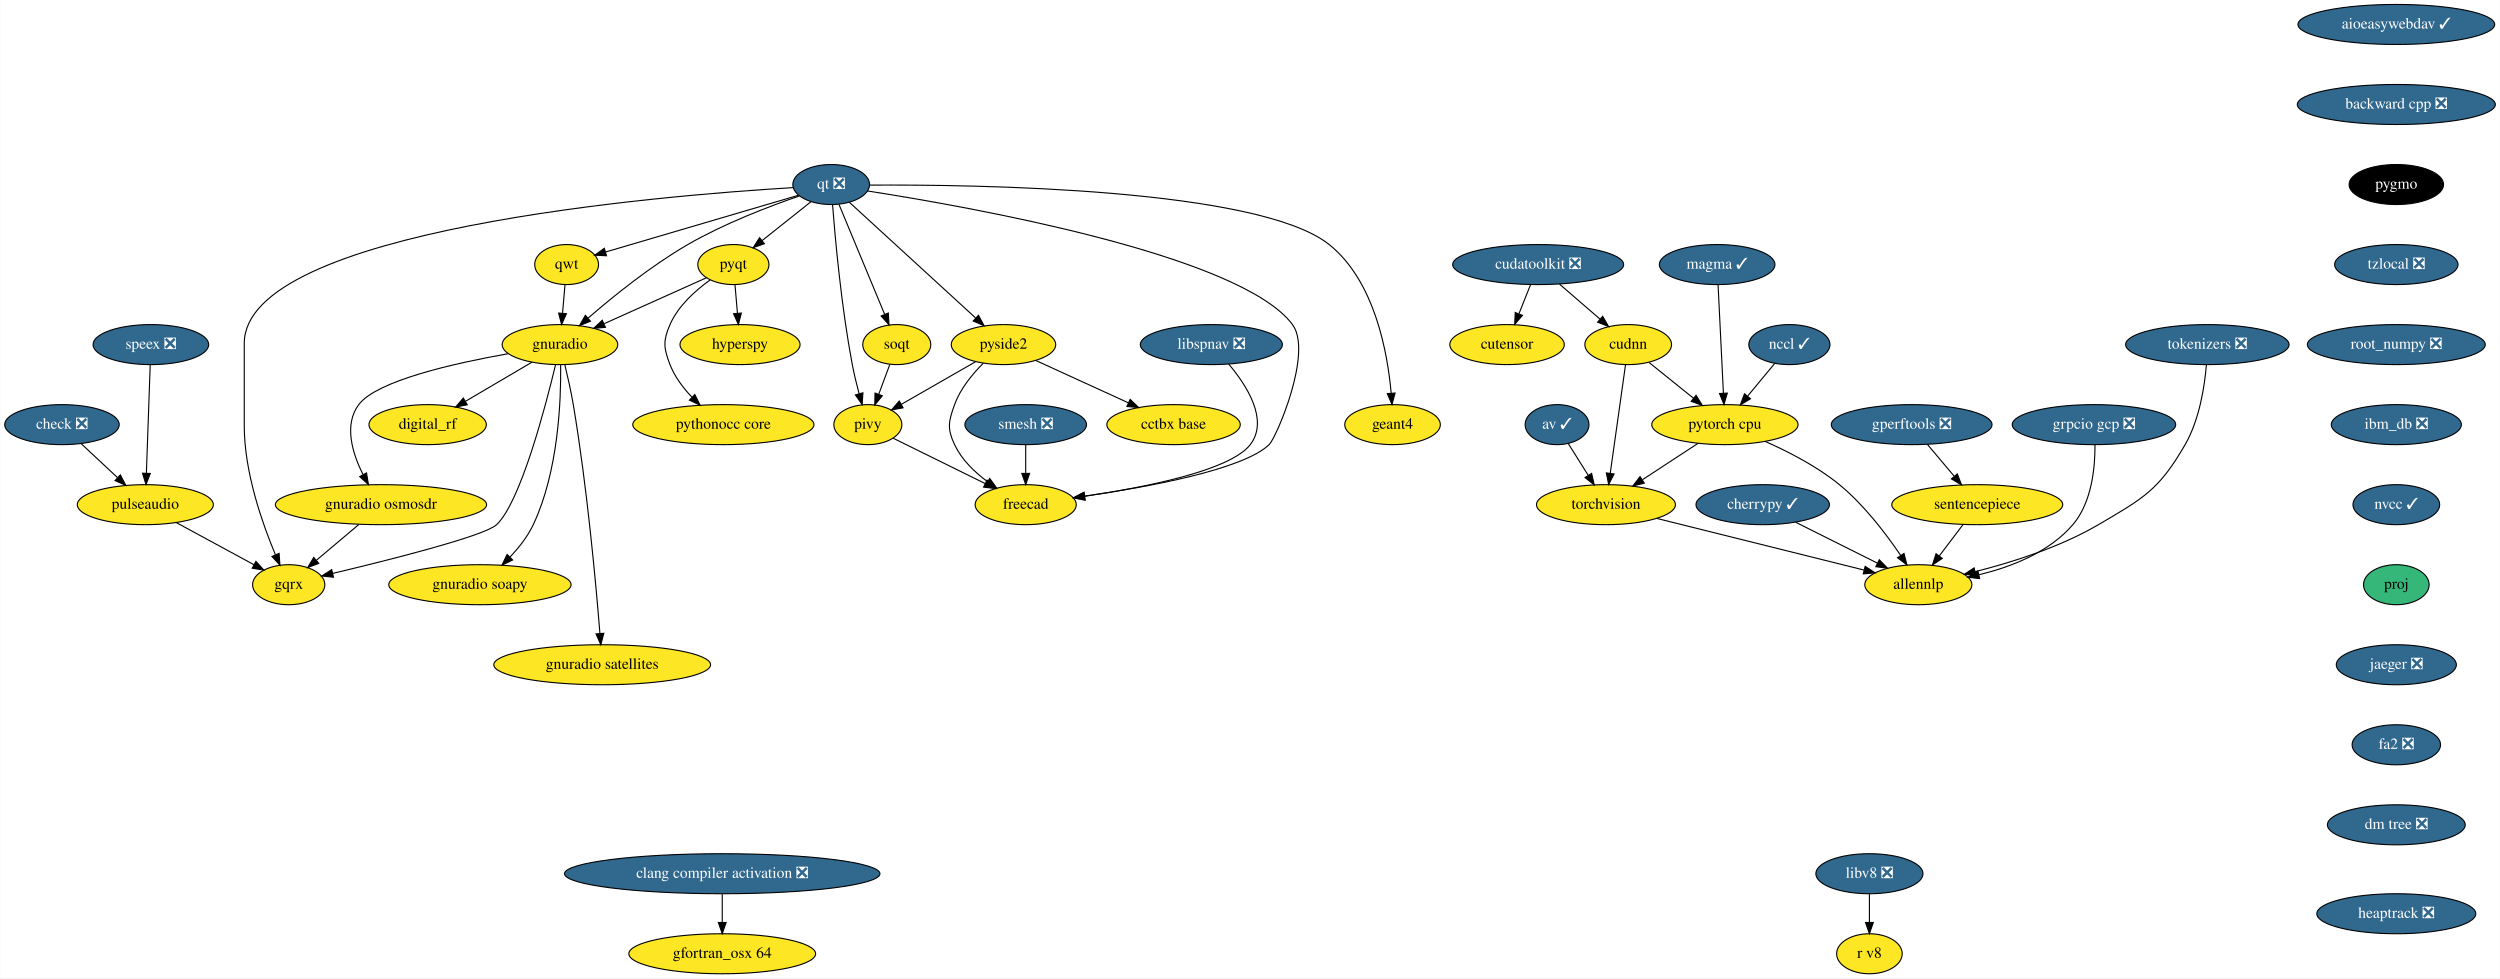
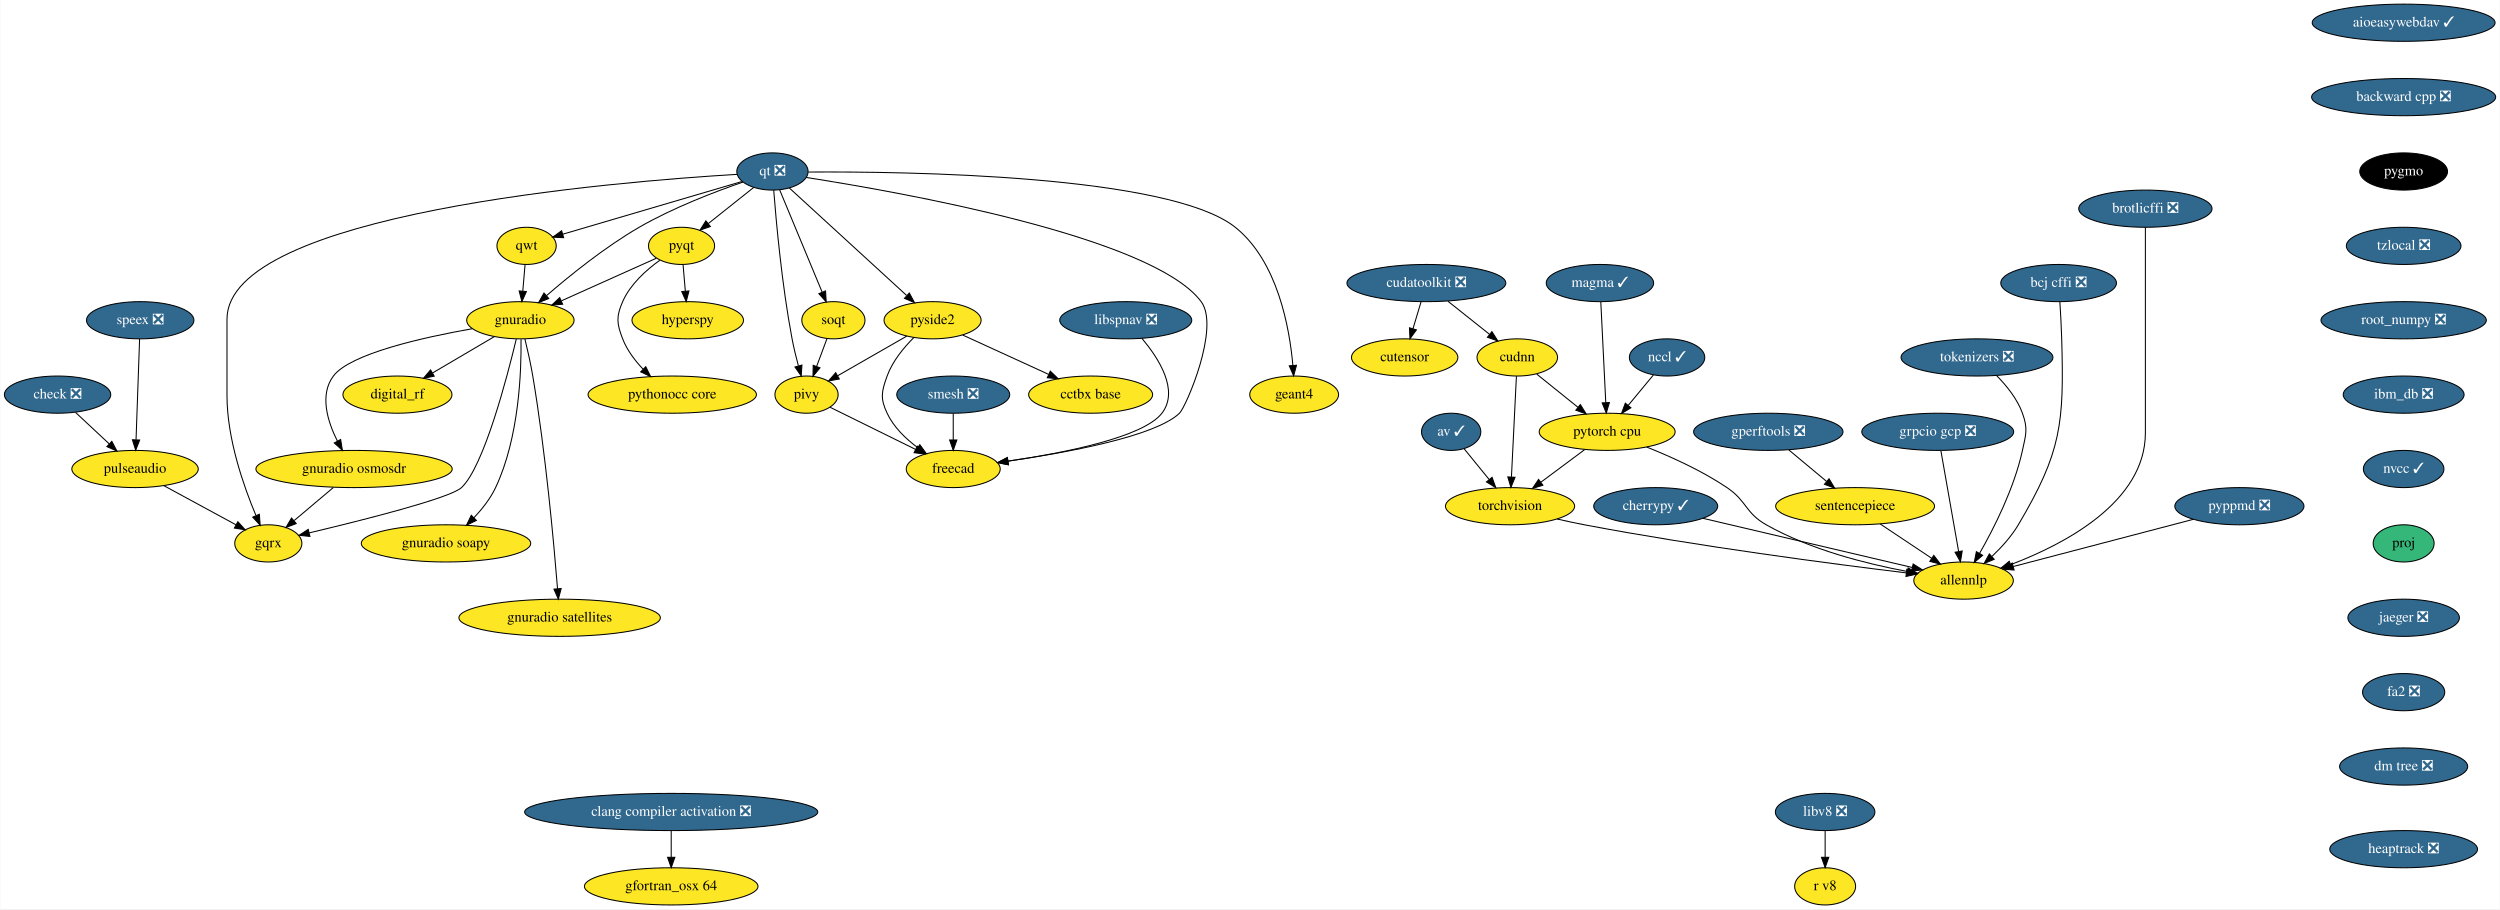
- <svg xmlns="http://www.w3.org/2000/svg" xmlns:xlink="http://www.w3.org/1999/xlink" width="2249pt" height="880pt" viewBox="0.00 0.00 2248.54 880.00">
+ <svg xmlns="http://www.w3.org/2000/svg" xmlns:xlink="http://www.w3.org/1999/xlink" width="2420pt" height="880pt" viewBox="0.00 0.00 2419.54 880.00">
  <g id="graph0" class="graph" transform="scale(1 1) rotate(0) translate(4 876)">
-     <polygon fill="white" stroke="transparent" points="-4,4 -4,-876 2244.54,-876 2244.54,4 -4,4" />
+     <polygon fill="white" stroke="transparent" points="-4,4 -4,-876 2415.54,-876 2415.54,4 -4,4" />
    <g id="node1" class="node">
      <g id="a_node1">
        <a xlink:href="https://github.com/conda-forge/aioeasywebdav-feedstock/pull/10" xlink:title="aioeasywebdav ✓">
-           <ellipse fill="#31688e" stroke="black" cx="2151.5" cy="-854" rx="88.5" ry="18" />
-           <text text-anchor="middle" x="2151.5" y="-850.3" font-family="Times,serif" font-size="14.00" fill="white">aioeasywebdav ✓</text>
+           <ellipse fill="#31688e" stroke="black" cx="2322.5" cy="-854" rx="88.5" ry="18" />
+           <text text-anchor="middle" x="2322.5" y="-850.3" font-family="Times,serif" font-size="14.00" fill="white">aioeasywebdav ✓</text>
        </a>
      </g>
    </g>
    <g id="node2" class="node">
      <g id="a_node2">
        <a xlink:href="https://github.com/conda-forge/backward-cpp-feedstock/pull/17" xlink:title="backward cpp ❎">
-           <ellipse fill="#31688e" stroke="black" cx="2151.5" cy="-782" rx="89.08" ry="18" />
-           <text text-anchor="middle" x="2151.5" y="-778.3" font-family="Times,serif" font-size="14.00" fill="white">backward cpp ❎</text>
+           <ellipse fill="#31688e" stroke="black" cx="2322.5" cy="-782" rx="89.08" ry="18" />
+           <text text-anchor="middle" x="2322.5" y="-778.3" font-family="Times,serif" font-size="14.00" fill="white">backward cpp ❎</text>
        </a>
      </g>
    </g>
    <g id="node6" class="node">
      <g id="a_node6">
        <a xlink:href="https://github.com/conda-forge/pygmo-feedstock" xlink:title="pygmo">
-           <ellipse fill="#000000" stroke="black" cx="2151.5" cy="-710" rx="42.49" ry="18" />
-           <text text-anchor="middle" x="2151.5" y="-706.3" font-family="Times,serif" font-size="14.00" fill="white">pygmo</text>
+           <ellipse fill="#000000" stroke="black" cx="2322.5" cy="-710" rx="42.49" ry="18" />
+           <text text-anchor="middle" x="2322.5" y="-706.3" font-family="Times,serif" font-size="14.00" fill="white">pygmo</text>
        </a>
      </g>
    </g>
    <g id="node3" class="node">
      <g id="a_node3">
        <a xlink:href="https://github.com/conda-forge/av-feedstock/pull/41" xlink:title="av ✓">
-           <ellipse fill="#31688e" stroke="black" cx="1396.5" cy="-494" rx="28.7" ry="18" />
-           <text text-anchor="middle" x="1396.5" y="-490.3" font-family="Times,serif" font-size="14.00" fill="white">av ✓</text>
+           <ellipse fill="#31688e" stroke="black" cx="1400.5" cy="-458" rx="28.7" ry="18" />
+           <text text-anchor="middle" x="1400.5" y="-454.3" font-family="Times,serif" font-size="14.00" fill="white">av ✓</text>
        </a>
      </g>
    </g>
    <g id="node4" class="node">
      <g id="a_node4">
        <a xlink:href="https://github.com/conda-forge/torchvision-feedstock" xlink:title="torchvision">
-           <ellipse fill="#fde725" stroke="black" cx="1440.5" cy="-422" rx="62.5" ry="18" />
-           <text text-anchor="middle" x="1440.5" y="-418.3" font-family="Times,serif" font-size="14.00">torchvision</text>
+           <ellipse fill="#fde725" stroke="black" cx="1457.5" cy="-386" rx="62.5" ry="18" />
+           <text text-anchor="middle" x="1457.5" y="-382.3" font-family="Times,serif" font-size="14.00">torchvision</text>
        </a>
      </g>
    </g>
    <g id="edge2" class="edge">
-       <path fill="none" stroke="black" d="M1406.48,-477.12C1411.79,-468.68 1418.43,-458.1 1424.44,-448.55" />
-       <polygon fill="black" stroke="black" points="1427.58,-450.13 1429.94,-439.8 1421.66,-446.4 1427.58,-450.13" />
+       <path fill="none" stroke="black" d="M1413.15,-441.46C1420.22,-432.78 1429.2,-421.75 1437.23,-411.89" />
+       <polygon fill="black" stroke="black" points="1440.09,-413.93 1443.69,-403.96 1434.66,-409.51 1440.09,-413.93" />
    </g>
    <g id="node5" class="node">
      <g id="a_node5">
        <a xlink:href="https://github.com/conda-forge/allennlp-feedstock" xlink:title="allennlp">
-           <ellipse fill="#fde725" stroke="black" cx="1721.5" cy="-350" rx="48.19" ry="18" />
-           <text text-anchor="middle" x="1721.5" y="-346.3" font-family="Times,serif" font-size="14.00">allennlp</text>
+           <ellipse fill="#fde725" stroke="black" cx="1896.5" cy="-314" rx="48.19" ry="18" />
+           <text text-anchor="middle" x="1896.5" y="-310.3" font-family="Times,serif" font-size="14.00">allennlp</text>
        </a>
      </g>
    </g>
    <g id="edge3" class="edge">
-       <path fill="none" stroke="black" d="M1486.27,-409.6C1537.55,-396.82 1620.35,-376.2 1672.8,-363.13" />
-       <polygon fill="black" stroke="black" points="1673.68,-366.52 1682.54,-360.7 1671.99,-359.73 1673.68,-366.52" />
+       <path fill="none" stroke="black" d="M1503.08,-373.6C1511.82,-371.59 1520.92,-369.63 1529.5,-368 1639.21,-347.17 1768.75,-330.23 1840.87,-321.48" />
+       <polygon fill="black" stroke="black" points="1841.58,-324.92 1851.09,-320.25 1840.74,-317.97 1841.58,-324.92" />
    </g>
    <g id="node12" class="node">
      <g id="a_node12">
        <a xlink:href="https://github.com/conda-forge/tzlocal-feedstock/pull/16" xlink:title="tzlocal ❎">
-           <ellipse fill="#31688e" stroke="black" cx="2151.5" cy="-638" rx="55.49" ry="18" />
-           <text text-anchor="middle" x="2151.5" y="-634.3" font-family="Times,serif" font-size="14.00" fill="white">tzlocal ❎</text>
+           <ellipse fill="#31688e" stroke="black" cx="2322.5" cy="-638" rx="55.49" ry="18" />
+           <text text-anchor="middle" x="2322.5" y="-634.3" font-family="Times,serif" font-size="14.00" fill="white">tzlocal ❎</text>
        </a>
      </g>
    </g>
    <g id="node7" class="node">
      <g id="a_node7">
        <a xlink:href="https://github.com/conda-forge/check-feedstock/pull/19" xlink:title="check ❎">
          <ellipse fill="#31688e" stroke="black" cx="51.5" cy="-494" rx="51.5" ry="18" />
          <text text-anchor="middle" x="51.5" y="-490.3" font-family="Times,serif" font-size="14.00" fill="white">check ❎</text>
        </a>
      </g>
    </g>
    <g id="node8" class="node">
      <g id="a_node8">
        <a xlink:href="https://github.com/conda-forge/pulseaudio-feedstock" xlink:title="pulseaudio">
          <ellipse fill="#fde725" stroke="black" cx="126.5" cy="-422" rx="61.19" ry="18" />
          <text text-anchor="middle" x="126.5" y="-418.3" font-family="Times,serif" font-size="14.00">pulseaudio</text>
        </a>
      </g>
    </g>
    <g id="edge5" class="edge">
      <path fill="none" stroke="black" d="M68.9,-476.76C78.58,-467.73 90.79,-456.33 101.48,-446.35" />
      <polygon fill="black" stroke="black" points="104.02,-448.77 108.94,-439.39 99.24,-443.65 104.02,-448.77" />
    </g>
    <g id="node9" class="node">
      <g id="a_node9">
        <a xlink:href="https://github.com/conda-forge/gqrx-feedstock" xlink:title="gqrx">
          <ellipse fill="#fde725" stroke="black" cx="255.5" cy="-350" rx="32.5" ry="18" />
          <text text-anchor="middle" x="255.5" y="-346.3" font-family="Times,serif" font-size="14.00">gqrx</text>
        </a>
      </g>
    </g>
    <g id="edge6" class="edge">
      <path fill="none" stroke="black" d="M154.49,-405.81C175.02,-394.67 202.9,-379.54 224.17,-368" />
      <polygon fill="black" stroke="black" points="226.01,-370.98 233.13,-363.14 222.67,-364.83 226.01,-370.98" />
    </g>
    <g id="node10" class="node">
      <g id="a_node10">
        <a xlink:href="https://github.com/conda-forge/cherrypy-feedstock/pull/64" xlink:title="cherrypy ✓">
-           <ellipse fill="#31688e" stroke="black" cx="1581.5" cy="-422" rx="60" ry="18" />
-           <text text-anchor="middle" x="1581.5" y="-418.3" font-family="Times,serif" font-size="14.00" fill="white">cherrypy ✓</text>
+           <ellipse fill="#31688e" stroke="black" cx="1598.5" cy="-386" rx="60" ry="18" />
+           <text text-anchor="middle" x="1598.5" y="-382.3" font-family="Times,serif" font-size="14.00" fill="white">cherrypy ✓</text>
        </a>
      </g>
    </g>
    <g id="edge7" class="edge">
-       <path fill="none" stroke="black" d="M1611.19,-406.15C1632.64,-395.43 1661.74,-380.88 1684.67,-369.42" />
-       <polygon fill="black" stroke="black" points="1686.38,-372.47 1693.76,-364.87 1683.25,-366.21 1686.38,-372.47" />
+       <path fill="none" stroke="black" d="M1644.08,-374.29C1698.84,-361.43 1790.36,-339.93 1846.86,-326.66" />
+       <polygon fill="black" stroke="black" points="1847.71,-330.06 1856.65,-324.36 1846.11,-323.24 1847.71,-330.06" />
    </g>
    <g id="node11" class="node">
      <g id="a_node11">
        <a xlink:href="https://github.com/conda-forge/hyperspy-feedstock" xlink:title="hyperspy">
          <ellipse fill="#fde725" stroke="black" cx="661.5" cy="-566" rx="54" ry="18" />
          <text text-anchor="middle" x="661.5" y="-562.3" font-family="Times,serif" font-size="14.00">hyperspy</text>
        </a>
      </g>
    </g>
    <g id="node29" class="node">
      <g id="a_node29">
        <a xlink:href="https://github.com/conda-forge/root_numpy-feedstock/pull/27" xlink:title="root_numpy ❎">
-           <ellipse fill="#31688e" stroke="black" cx="2151.5" cy="-566" rx="80" ry="18" />
-           <text text-anchor="middle" x="2151.5" y="-562.3" font-family="Times,serif" font-size="14.00" fill="white">root_numpy ❎</text>
+           <ellipse fill="#31688e" stroke="black" cx="2322.5" cy="-566" rx="80" ry="18" />
+           <text text-anchor="middle" x="2322.5" y="-562.3" font-family="Times,serif" font-size="14.00" fill="white">root_numpy ❎</text>
        </a>
      </g>
    </g>
    <g id="node13" class="node">
      <g id="a_node13">
        <a xlink:href="https://github.com/conda-forge/pyqt-feedstock" xlink:title="pyqt">
          <ellipse fill="#fde725" stroke="black" cx="655.5" cy="-638" rx="32" ry="18" />
          <text text-anchor="middle" x="655.5" y="-634.3" font-family="Times,serif" font-size="14.00">pyqt</text>
        </a>
      </g>
    </g>
    <g id="edge9" class="edge">
      <path fill="none" stroke="black" d="M656.98,-619.7C657.64,-611.98 658.44,-602.71 659.18,-594.11" />
      <polygon fill="black" stroke="black" points="662.67,-594.37 660.03,-584.1 655.69,-593.77 662.67,-594.37" />
    </g>
    <g id="node14" class="node">
      <g id="a_node14">
        <a xlink:href="https://github.com/conda-forge/gnuradio-feedstock" xlink:title="gnuradio">
          <ellipse fill="#fde725" stroke="black" cx="499.5" cy="-566" rx="52" ry="18" />
          <text text-anchor="middle" x="499.5" y="-562.3" font-family="Times,serif" font-size="14.00">gnuradio</text>
        </a>
      </g>
    </g>
    <g id="edge10" class="edge">
      <path fill="none" stroke="black" d="M631.12,-626.06C606.57,-615.04 568.26,-597.85 539.29,-584.85" />
      <polygon fill="black" stroke="black" points="540.41,-581.52 529.86,-580.62 537.55,-587.91 540.41,-581.52" />
    </g>
    <g id="node15" class="node">
      <g id="a_node15">
        <a xlink:href="https://github.com/conda-forge/pythonocc-core-feedstock" xlink:title="pythonocc core">
          <ellipse fill="#fde725" stroke="black" cx="646.5" cy="-494" rx="81.49" ry="18" />
          <text text-anchor="middle" x="646.5" y="-490.3" font-family="Times,serif" font-size="14.00">pythonocc core</text>
        </a>
      </g>
    </g>
    <g id="edge11" class="edge">
      <path fill="none" stroke="black" d="M634.51,-624.09C621.47,-614.75 605.84,-600.85 598.5,-584 592.11,-569.33 592.74,-562.93 598.5,-548 602.71,-537.09 610.31,-527.04 618.25,-518.68" />
      <polygon fill="black" stroke="black" points="620.86,-521.02 625.54,-511.52 615.96,-516.03 620.86,-521.02" />
    </g>
    <g id="edge12" class="edge">
      <path fill="none" stroke="black" d="M495.55,-547.89C486.64,-510.71 464.07,-424.23 442.5,-404 431.63,-393.8 346.65,-372.43 295.07,-360.17" />
      <polygon fill="black" stroke="black" points="295.76,-356.74 285.23,-357.84 294.15,-363.55 295.76,-356.74" />
    </g>
    <g id="node16" class="node">
      <g id="a_node16">
        <a xlink:href="https://github.com/conda-forge/digital_rf-feedstock" xlink:title="digital_rf">
          <ellipse fill="#fde725" stroke="black" cx="380.5" cy="-494" rx="52.79" ry="18" />
          <text text-anchor="middle" x="380.5" y="-490.3" font-family="Times,serif" font-size="14.00">digital_rf</text>
        </a>
      </g>
    </g>
    <g id="edge13" class="edge">
      <path fill="none" stroke="black" d="M474.26,-550.15C456.83,-539.9 433.44,-526.14 414.39,-514.93" />
      <polygon fill="black" stroke="black" points="416.09,-511.88 405.7,-509.82 412.55,-517.91 416.09,-511.88" />
    </g>
    <g id="node17" class="node">
      <g id="a_node17">
        <a xlink:href="https://github.com/conda-forge/gnuradio-osmosdr-feedstock" xlink:title="gnuradio osmosdr">
          <ellipse fill="#fde725" stroke="black" cx="338.5" cy="-422" rx="95" ry="18" />
          <text text-anchor="middle" x="338.5" y="-418.3" font-family="Times,serif" font-size="14.00">gnuradio osmosdr</text>
        </a>
      </g>
    </g>
    <g id="edge14" class="edge">
      <path fill="none" stroke="black" d="M452.85,-557.79C404.78,-549.29 334.65,-533.55 318.5,-512 304.87,-493.81 312.81,-468.04 322.42,-448.91" />
      <polygon fill="black" stroke="black" points="325.5,-450.58 327.18,-440.12 319.34,-447.24 325.5,-450.58" />
    </g>
    <g id="node18" class="node">
      <g id="a_node18">
        <a xlink:href="https://github.com/conda-forge/gnuradio-soapy-feedstock" xlink:title="gnuradio soapy">
          <ellipse fill="#fde725" stroke="black" cx="427.5" cy="-350" rx="82" ry="18" />
          <text text-anchor="middle" x="427.5" y="-346.3" font-family="Times,serif" font-size="14.00">gnuradio soapy</text>
        </a>
      </g>
    </g>
    <g id="edge15" class="edge">
      <path fill="none" stroke="black" d="M500.12,-547.61C500.54,-517.03 498.34,-452.28 475.5,-404 470.46,-393.35 462.56,-383.31 454.61,-374.89" />
      <polygon fill="black" stroke="black" points="456.92,-372.25 447.37,-367.64 451.96,-377.19 456.92,-372.25" />
    </g>
    <g id="node19" class="node">
      <g id="a_node19">
        <a xlink:href="https://github.com/conda-forge/gnuradio-satellites-feedstock" xlink:title="gnuradio satellites">
          <ellipse fill="#fde725" stroke="black" cx="537.5" cy="-278" rx="97.5" ry="18" />
          <text text-anchor="middle" x="537.5" y="-274.3" font-family="Times,serif" font-size="14.00">gnuradio satellites</text>
        </a>
      </g>
    </g>
    <g id="edge16" class="edge">
      <path fill="none" stroke="black" d="M503.88,-547.91C506.4,-537.57 509.46,-524.09 511.5,-512 523.97,-438 531.96,-349.73 535.46,-306.13" />
      <polygon fill="black" stroke="black" points="538.96,-306.29 536.25,-296.05 531.98,-305.74 538.96,-306.29" />
    </g>
    <g id="edge53" class="edge">
      <path fill="none" stroke="black" d="M318.41,-404.05C307.03,-394.46 292.68,-382.36 280.57,-372.14" />
      <polygon fill="black" stroke="black" points="282.5,-369.2 272.6,-365.42 277.99,-374.55 282.5,-369.2" />
    </g>
    <g id="node20" class="node">
      <g id="a_node20">
        <a xlink:href="https://github.com/conda-forge/qt-feedstock/pull/184" xlink:title="qt ❎">
          <ellipse fill="#31688e" stroke="black" cx="743.5" cy="-710" rx="34.5" ry="18" />
          <text text-anchor="middle" x="743.5" y="-706.3" font-family="Times,serif" font-size="14.00" fill="white">qt ❎</text>
        </a>
      </g>
    </g>
    <g id="edge25" class="edge">
      <path fill="none" stroke="black" d="M709.26,-707.22C592.26,-700.2 215.5,-669.64 215.5,-567 215.5,-567 215.5,-567 215.5,-493 215.5,-451.26 231.71,-405.11 243.5,-377.08" />
      <polygon fill="black" stroke="black" points="246.83,-378.19 247.6,-367.62 240.41,-375.4 246.83,-378.19" />
    </g>
    <g id="edge17" class="edge">
      <path fill="none" stroke="black" d="M725.27,-694.5C712.56,-684.39 695.42,-670.75 681.31,-659.53" />
      <polygon fill="black" stroke="black" points="683.41,-656.73 673.41,-653.25 679.06,-662.21 683.41,-656.73" />
    </g>
    <g id="edge18" class="edge">
      <path fill="none" stroke="black" d="M715.05,-699.8C688.21,-690.55 647.3,-674.97 614.5,-656 581.41,-636.87 547.23,-609.23 524.83,-589.85" />
      <polygon fill="black" stroke="black" points="526.97,-587.06 517.14,-583.11 522.35,-592.33 526.97,-587.06" />
    </g>
    <g id="node21" class="node">
      <g id="a_node21">
        <a xlink:href="https://github.com/conda-forge/qwt-feedstock" xlink:title="qwt">
          <ellipse fill="#fde725" stroke="black" cx="505.5" cy="-638" rx="28.7" ry="18" />
          <text text-anchor="middle" x="505.5" y="-634.3" font-family="Times,serif" font-size="14.00">qwt</text>
        </a>
      </g>
    </g>
    <g id="edge19" class="edge">
      <path fill="none" stroke="black" d="M713.84,-700.28C669.84,-687.34 587.44,-663.1 540.53,-649.3" />
      <polygon fill="black" stroke="black" points="541.39,-645.91 530.81,-646.44 539.42,-652.62 541.39,-645.91" />
    </g>
    <g id="node22" class="node">
      <g id="a_node22">
        <a xlink:href="https://github.com/conda-forge/pivy-feedstock" xlink:title="pivy">
          <ellipse fill="#fde725" stroke="black" cx="776.5" cy="-494" rx="30.59" ry="18" />
          <text text-anchor="middle" x="776.5" y="-490.3" font-family="Times,serif" font-size="14.00">pivy</text>
        </a>
      </g>
    </g>
    <g id="edge20" class="edge">
      <path fill="none" stroke="black" d="M744.72,-691.96C747,-662.44 752.62,-599.98 762.5,-548 764.12,-539.45 766.37,-530.25 768.59,-521.96" />
      <polygon fill="black" stroke="black" points="772.04,-522.62 771.34,-512.05 765.3,-520.75 772.04,-522.62" />
    </g>
    <g id="node23" class="node">
      <g id="a_node23">
        <a xlink:href="https://github.com/conda-forge/pyside2-feedstock" xlink:title="pyside2">
          <ellipse fill="#fde725" stroke="black" cx="898.5" cy="-566" rx="47" ry="18" />
          <text text-anchor="middle" x="898.5" y="-562.3" font-family="Times,serif" font-size="14.00">pyside2</text>
        </a>
      </g>
    </g>
    <g id="edge21" class="edge">
      <path fill="none" stroke="black" d="M759.79,-694.07C786.88,-669.26 841.35,-619.36 873.38,-590.01" />
      <polygon fill="black" stroke="black" points="876,-592.36 881.01,-583.02 871.27,-587.2 876,-592.36" />
    </g>
    <g id="node24" class="node">
      <g id="a_node24">
        <a xlink:href="https://github.com/conda-forge/soqt-feedstock" xlink:title="soqt">
          <ellipse fill="#fde725" stroke="black" cx="802.5" cy="-566" rx="30.59" ry="18" />
          <text text-anchor="middle" x="802.5" y="-562.3" font-family="Times,serif" font-size="14.00">soqt</text>
        </a>
      </g>
    </g>
    <g id="edge22" class="edge">
      <path fill="none" stroke="black" d="M750.5,-692.15C760.66,-667.71 779.58,-622.17 791.58,-593.29" />
      <polygon fill="black" stroke="black" points="794.9,-594.4 795.51,-583.82 788.44,-591.72 794.9,-594.4" />
    </g>
    <g id="node25" class="node">
      <g id="a_node25">
        <a xlink:href="https://github.com/conda-forge/freecad-feedstock" xlink:title="freecad">
          <ellipse fill="#fde725" stroke="black" cx="918.5" cy="-422" rx="45.5" ry="18" />
          <text text-anchor="middle" x="918.5" y="-418.3" font-family="Times,serif" font-size="14.00">freecad</text>
        </a>
      </g>
    </g>
    <g id="edge23" class="edge">
      <path fill="none" stroke="black" d="M776.23,-704.19C865.85,-690.28 1111.71,-646.96 1158.5,-584 1177.09,-558.98 1143.75,-481.97 1137.5,-476 1113.94,-453.51 1028.39,-437.86 971.45,-429.66" />
      <polygon fill="black" stroke="black" points="971.91,-426.19 961.52,-428.26 970.93,-433.12 971.91,-426.19" />
    </g>
    <g id="node26" class="node">
      <g id="a_node26">
        <a xlink:href="https://github.com/conda-forge/geant4-feedstock" xlink:title="geant4">
          <ellipse fill="#fde725" stroke="black" cx="1248.5" cy="-494" rx="43" ry="18" />
          <text text-anchor="middle" x="1248.5" y="-490.3" font-family="Times,serif" font-size="14.00">geant4</text>
        </a>
      </g>
    </g>
    <g id="edge24" class="edge">
      <path fill="none" stroke="black" d="M778.13,-709.47C871.89,-710.06 1127.87,-706.85 1191.5,-656 1232.51,-623.23 1244.06,-558.8 1247.28,-522.16" />
      <polygon fill="black" stroke="black" points="1250.77,-522.41 1248.01,-512.18 1243.79,-521.9 1250.77,-522.41" />
    </g>
    <g id="edge26" class="edge">
      <path fill="none" stroke="black" d="M504.02,-619.7C503.36,-611.98 502.56,-602.71 501.82,-594.11" />
      <polygon fill="black" stroke="black" points="505.31,-593.77 500.97,-584.1 498.33,-594.37 505.31,-593.77" />
    </g>
    <g id="edge27" class="edge">
      <path fill="none" stroke="black" d="M799.31,-481.75C821.59,-470.77 855.84,-453.89 881.92,-441.03" />
      <polygon fill="black" stroke="black" points="883.7,-444.06 891.12,-436.5 880.61,-437.78 883.7,-444.06" />
    </g>
    <g id="edge28" class="edge">
      <path fill="none" stroke="black" d="M873.52,-550.67C854.08,-539.52 827.06,-524.01 806.46,-512.19" />
      <polygon fill="black" stroke="black" points="808.2,-509.15 797.79,-507.21 804.72,-515.23 808.2,-509.15" />
    </g>
    <g id="edge29" class="edge">
      <path fill="none" stroke="black" d="M880.4,-549.3C870.7,-539.65 859.7,-526.4 854.5,-512 849.07,-496.95 847.69,-490.48 854.5,-476 860.82,-462.55 872.42,-451.35 884.02,-442.76" />
      <polygon fill="black" stroke="black" points="886.16,-445.53 892.39,-436.97 882.18,-439.77 886.16,-445.53" />
    </g>
    <g id="node27" class="node">
      <g id="a_node27">
        <a xlink:href="https://github.com/conda-forge/cctbx-base-feedstock" xlink:title="cctbx base">
          <ellipse fill="#fde725" stroke="black" cx="1051.5" cy="-494" rx="60" ry="18" />
          <text text-anchor="middle" x="1051.5" y="-490.3" font-family="Times,serif" font-size="14.00">cctbx base</text>
        </a>
      </g>
    </g>
    <g id="edge30" class="edge">
      <path fill="none" stroke="black" d="M927.64,-551.67C951.19,-540.89 984.62,-525.6 1010.81,-513.62" />
      <polygon fill="black" stroke="black" points="1012.46,-516.71 1020.1,-509.37 1009.55,-510.34 1012.46,-516.71" />
    </g>
    <g id="edge31" class="edge">
      <path fill="none" stroke="black" d="M796.21,-548.05C793.24,-540.06 789.62,-530.33 786.31,-521.4" />
      <polygon fill="black" stroke="black" points="789.5,-519.94 782.74,-511.79 782.94,-522.38 789.5,-519.94" />
    </g>
    <g id="node28" class="node">
      <g id="a_node28">
        <a xlink:href="https://github.com/conda-forge/speex-feedstock/pull/7" xlink:title="speex ❎">
          <ellipse fill="#31688e" stroke="black" cx="131.5" cy="-566" rx="52" ry="18" />
          <text text-anchor="middle" x="131.5" y="-562.3" font-family="Times,serif" font-size="14.00" fill="white">speex ❎</text>
        </a>
      </g>
    </g>
    <g id="edge32" class="edge">
      <path fill="none" stroke="black" d="M130.9,-547.87C130.04,-523.67 128.48,-479.21 127.46,-450.39" />
      <polygon fill="black" stroke="black" points="130.96,-450.06 127.11,-440.19 123.96,-450.31 130.96,-450.06" />
    </g>
    <g id="node33" class="node">
      <g id="a_node33">
        <a xlink:href="https://github.com/conda-forge/ibm_db-feedstock/pull/33" xlink:title="ibm_db ❎">
-           <ellipse fill="#31688e" stroke="black" cx="2151.5" cy="-494" rx="58.5" ry="18" />
-           <text text-anchor="middle" x="2151.5" y="-490.3" font-family="Times,serif" font-size="14.00" fill="white">ibm_db ❎</text>
+           <ellipse fill="#31688e" stroke="black" cx="2322.5" cy="-494" rx="58.5" ry="18" />
+           <text text-anchor="middle" x="2322.5" y="-490.3" font-family="Times,serif" font-size="14.00" fill="white">ibm_db ❎</text>
        </a>
      </g>
    </g>
    <g id="node30" class="node">
      <g id="a_node30">
        <a xlink:href="https://github.com/conda-forge/smesh-feedstock/pull/48" xlink:title="smesh ❎">
          <ellipse fill="#31688e" stroke="black" cx="918.5" cy="-494" rx="54.69" ry="18" />
          <text text-anchor="middle" x="918.5" y="-490.3" font-family="Times,serif" font-size="14.00" fill="white">smesh ❎</text>
        </a>
      </g>
    </g>
    <g id="edge34" class="edge">
      <path fill="none" stroke="black" d="M918.5,-475.7C918.5,-467.98 918.5,-458.71 918.5,-450.11" />
      <polygon fill="black" stroke="black" points="922,-450.1 918.5,-440.1 915,-450.1 922,-450.1" />
    </g>
    <g id="node31" class="node">
      <g id="a_node31">
        <a xlink:href="https://github.com/conda-forge/gperftools-feedstock/pull/11" xlink:title="gperftools ❎">
-           <ellipse fill="#31688e" stroke="black" cx="1715.5" cy="-494" rx="72.29" ry="18" />
-           <text text-anchor="middle" x="1715.5" y="-490.3" font-family="Times,serif" font-size="14.00" fill="white">gperftools ❎</text>
+           <ellipse fill="#31688e" stroke="black" cx="1707.5" cy="-458" rx="72.29" ry="18" />
+           <text text-anchor="middle" x="1707.5" y="-454.3" font-family="Times,serif" font-size="14.00" fill="white">gperftools ❎</text>
        </a>
      </g>
    </g>
    <g id="node32" class="node">
      <g id="a_node32">
        <a xlink:href="https://github.com/conda-forge/sentencepiece-feedstock" xlink:title="sentencepiece">
-           <ellipse fill="#fde725" stroke="black" cx="1774.5" cy="-422" rx="76.89" ry="18" />
-           <text text-anchor="middle" x="1774.5" y="-418.3" font-family="Times,serif" font-size="14.00">sentencepiece</text>
+           <ellipse fill="#fde725" stroke="black" cx="1791.5" cy="-386" rx="76.89" ry="18" />
+           <text text-anchor="middle" x="1791.5" y="-382.3" font-family="Times,serif" font-size="14.00">sentencepiece</text>
        </a>
      </g>
    </g>
    <g id="edge35" class="edge">
-       <path fill="none" stroke="black" d="M1729.78,-476.05C1736.96,-467.54 1745.79,-457.07 1753.7,-447.68" />
-       <polygon fill="black" stroke="black" points="1756.58,-449.69 1760.35,-439.79 1751.23,-445.18 1756.58,-449.69" />
+       <path fill="none" stroke="black" d="M1727.41,-440.41C1738.29,-431.34 1751.93,-419.97 1763.83,-410.06" />
+       <polygon fill="black" stroke="black" points="1766.29,-412.56 1771.74,-403.47 1761.81,-407.18 1766.29,-412.56" />
    </g>
    <g id="edge36" class="edge">
-       <path fill="none" stroke="black" d="M1761.67,-404.05C1755.29,-395.63 1747.45,-385.28 1740.4,-375.97" />
-       <polygon fill="black" stroke="black" points="1743.04,-373.65 1734.21,-367.79 1737.46,-377.87 1743.04,-373.65" />
+       <path fill="none" stroke="black" d="M1815.85,-368.76C1830.68,-358.88 1849.75,-346.17 1865.63,-335.58" />
+       <polygon fill="black" stroke="black" points="1867.69,-338.41 1874.07,-329.95 1863.81,-332.59 1867.69,-338.41" />
    </g>
    <g id="node37" class="node">
      <g id="a_node37">
        <a xlink:href="https://github.com/conda-forge/nvcc-feedstock/pull/67" xlink:title="nvcc ✓">
-           <ellipse fill="#31688e" stroke="black" cx="2151.5" cy="-422" rx="39" ry="18" />
-           <text text-anchor="middle" x="2151.5" y="-418.3" font-family="Times,serif" font-size="14.00" fill="white">nvcc ✓</text>
+           <ellipse fill="#31688e" stroke="black" cx="2322.5" cy="-422" rx="39" ry="18" />
+           <text text-anchor="middle" x="2322.5" y="-418.3" font-family="Times,serif" font-size="14.00" fill="white">nvcc ✓</text>
        </a>
      </g>
    </g>
    <g id="node34" class="node">
      <g id="a_node34">
        <a xlink:href="https://github.com/conda-forge/pytorch-cpu-feedstock" xlink:title="pytorch cpu">
-           <ellipse fill="#fde725" stroke="black" cx="1547.5" cy="-494" rx="65.79" ry="18" />
-           <text text-anchor="middle" x="1547.5" y="-490.3" font-family="Times,serif" font-size="14.00">pytorch cpu</text>
+           <ellipse fill="#fde725" stroke="black" cx="1551.5" cy="-458" rx="65.79" ry="18" />
+           <text text-anchor="middle" x="1551.5" y="-454.3" font-family="Times,serif" font-size="14.00">pytorch cpu</text>
        </a>
      </g>
    </g>
    <g id="edge38" class="edge">
-       <path fill="none" stroke="black" d="M1523.22,-477.12C1508.44,-467.45 1489.38,-454.98 1473.28,-444.44" />
-       <polygon fill="black" stroke="black" points="1474.97,-441.37 1464.68,-438.82 1471.14,-447.22 1474.97,-441.37" />
+       <path fill="none" stroke="black" d="M1529.7,-440.76C1517.12,-431.4 1501.13,-419.49 1487.39,-409.26" />
+       <polygon fill="black" stroke="black" points="1489.29,-406.31 1479.18,-403.15 1485.11,-411.93 1489.29,-406.31" />
    </g>
    <g id="edge39" class="edge">
-       <path fill="none" stroke="black" d="M1583.58,-478.95C1604.43,-469.77 1630.43,-456.44 1650.5,-440 1672.68,-421.83 1692.51,-395.69 1705.54,-376.43" />
-       <polygon fill="black" stroke="black" points="1708.61,-378.13 1711.21,-367.86 1702.77,-374.28 1708.61,-378.13" />
+       <path fill="none" stroke="black" d="M1589.73,-443.25C1613.19,-433.93 1643.27,-420.34 1667.5,-404 1686.79,-390.99 1685.25,-379.45 1705.5,-368 1748.08,-343.93 1802.25,-330.25 1842.02,-322.84" />
+       <polygon fill="black" stroke="black" points="1842.83,-326.25 1852.06,-321.05 1841.6,-319.36 1842.83,-326.25" />
    </g>
    <g id="node35" class="node">
      <g id="a_node35">
        <a xlink:href="https://github.com/conda-forge/gfortran_osx-64-feedstock" xlink:title="gfortran_osx 64">
          <ellipse fill="#fde725" stroke="black" cx="645.5" cy="-18" rx="84" ry="18" />
          <text text-anchor="middle" x="645.5" y="-14.3" font-family="Times,serif" font-size="14.00">gfortran_osx 64</text>
        </a>
      </g>
    </g>
    <g id="node36" class="node">
      <g id="a_node36">
        <a xlink:href="https://github.com/conda-forge/grpcio-gcp-feedstock/pull/9" xlink:title="grpcio gcp ❎">
-           <ellipse fill="#31688e" stroke="black" cx="1879.5" cy="-494" rx="73.5" ry="18" />
-           <text text-anchor="middle" x="1879.5" y="-490.3" font-family="Times,serif" font-size="14.00" fill="white">grpcio gcp ❎</text>
+           <ellipse fill="#31688e" stroke="black" cx="1871.5" cy="-458" rx="73.5" ry="18" />
+           <text text-anchor="middle" x="1871.5" y="-454.3" font-family="Times,serif" font-size="14.00" fill="white">grpcio gcp ❎</text>
        </a>
      </g>
    </g>
    <g id="edge40" class="edge">
-       <path fill="none" stroke="black" d="M1880.43,-475.83C1880.56,-456.19 1877.77,-424.16 1860.5,-404 1839.31,-379.26 1805.25,-366.04 1776.16,-358.98" />
-       <polygon fill="black" stroke="black" points="1776.63,-355.5 1766.1,-356.74 1775.1,-362.33 1776.63,-355.5" />
+       <path fill="none" stroke="black" d="M1874.52,-439.87C1878.78,-415.67 1886.6,-371.21 1891.68,-342.39" />
+       <polygon fill="black" stroke="black" points="1895.19,-342.64 1893.47,-332.19 1888.29,-341.43 1895.19,-342.64" />
    </g>
    <g id="node45" class="node">
      <g id="a_node45">
        <a xlink:href="https://github.com/conda-forge/proj-feedstock" xlink:title="proj">
-           <ellipse fill="#35b779" stroke="black" cx="2151.5" cy="-350" rx="29.5" ry="18" />
-           <text text-anchor="middle" x="2151.5" y="-346.3" font-family="Times,serif" font-size="14.00">proj</text>
+           <ellipse fill="#35b779" stroke="black" cx="2322.5" cy="-350" rx="29.5" ry="18" />
+           <text text-anchor="middle" x="2322.5" y="-346.3" font-family="Times,serif" font-size="14.00">proj</text>
        </a>
      </g>
    </g>
    <g id="node38" class="node">
      <g id="a_node38">
        <a xlink:href="https://github.com/conda-forge/cudatoolkit-feedstock/pull/4" xlink:title="cudatoolkit ❎">
-           <ellipse fill="#31688e" stroke="black" cx="1379.5" cy="-638" rx="76.89" ry="18" />
-           <text text-anchor="middle" x="1379.5" y="-634.3" font-family="Times,serif" font-size="14.00" fill="white">cudatoolkit ❎</text>
+           <ellipse fill="#31688e" stroke="black" cx="1376.5" cy="-602" rx="76.89" ry="18" />
+           <text text-anchor="middle" x="1376.5" y="-598.3" font-family="Times,serif" font-size="14.00" fill="white">cudatoolkit ❎</text>
        </a>
      </g>
    </g>
    <g id="node39" class="node">
      <g id="a_node39">
        <a xlink:href="https://github.com/conda-forge/cudnn-feedstock" xlink:title="cudnn">
-           <ellipse fill="#fde725" stroke="black" cx="1460.5" cy="-566" rx="39" ry="18" />
-           <text text-anchor="middle" x="1460.5" y="-562.3" font-family="Times,serif" font-size="14.00">cudnn</text>
+           <ellipse fill="#fde725" stroke="black" cx="1464.5" cy="-530" rx="39" ry="18" />
+           <text text-anchor="middle" x="1464.5" y="-526.3" font-family="Times,serif" font-size="14.00">cudnn</text>
        </a>
      </g>
    </g>
    <g id="edge42" class="edge">
-       <path fill="none" stroke="black" d="M1398.7,-620.41C1409.57,-611.02 1423.3,-599.15 1435.06,-588.99" />
-       <polygon fill="black" stroke="black" points="1437.55,-591.46 1442.83,-582.27 1432.97,-586.16 1437.55,-591.46" />
+       <path fill="none" stroke="black" d="M1397.35,-584.41C1409.36,-574.86 1424.58,-562.75 1437.5,-552.48" />
+       <polygon fill="black" stroke="black" points="1439.95,-555 1445.59,-546.04 1435.59,-549.52 1439.95,-555" />
    </g>
    <g id="node40" class="node">
      <g id="a_node40">
        <a xlink:href="https://github.com/conda-forge/cutensor-feedstock" xlink:title="cutensor">
-           <ellipse fill="#fde725" stroke="black" cx="1351.5" cy="-566" rx="51.5" ry="18" />
-           <text text-anchor="middle" x="1351.5" y="-562.3" font-family="Times,serif" font-size="14.00">cutensor</text>
+           <ellipse fill="#fde725" stroke="black" cx="1355.5" cy="-530" rx="51.5" ry="18" />
+           <text text-anchor="middle" x="1355.5" y="-526.3" font-family="Times,serif" font-size="14.00">cutensor</text>
        </a>
      </g>
    </g>
    <g id="edge43" class="edge">
-       <path fill="none" stroke="black" d="M1372.72,-620.05C1369.57,-612.18 1365.75,-602.62 1362.22,-593.79" />
-       <polygon fill="black" stroke="black" points="1365.37,-592.26 1358.41,-584.28 1358.87,-594.86 1365.37,-592.26" />
+       <path fill="none" stroke="black" d="M1371.31,-583.7C1368.97,-575.9 1366.15,-566.51 1363.55,-557.83" />
+       <polygon fill="black" stroke="black" points="1366.86,-556.68 1360.63,-548.1 1360.15,-558.69 1366.86,-556.68" />
    </g>
    <g id="edge44" class="edge">
-       <path fill="none" stroke="black" d="M1458.09,-547.87C1454.68,-523.67 1448.42,-479.21 1444.36,-450.39" />
-       <polygon fill="black" stroke="black" points="1447.78,-449.6 1442.92,-440.19 1440.85,-450.58 1447.78,-449.6" />
+       <path fill="none" stroke="black" d="M1463.66,-511.87C1462.46,-487.67 1460.27,-443.21 1458.85,-414.39" />
+       <polygon fill="black" stroke="black" points="1462.34,-414 1458.35,-404.19 1455.34,-414.35 1462.34,-414" />
    </g>
    <g id="edge45" class="edge">
-       <path fill="none" stroke="black" d="M1479.38,-549.81C1491.05,-540.42 1506.25,-528.19 1519.32,-517.67" />
-       <polygon fill="black" stroke="black" points="1521.54,-520.38 1527.14,-511.38 1517.16,-514.92 1521.54,-520.38" />
+       <path fill="none" stroke="black" d="M1483.38,-513.81C1495.05,-504.42 1510.25,-492.19 1523.32,-481.67" />
+       <polygon fill="black" stroke="black" points="1525.54,-484.38 1531.14,-475.38 1521.16,-478.92 1525.54,-484.38" />
    </g>
    <g id="node41" class="node">
      <g id="a_node41">
        <a xlink:href="https://github.com/conda-forge/libspnav-feedstock/pull/2" xlink:title="libspnav ❎">
          <ellipse fill="#31688e" stroke="black" cx="1085.5" cy="-566" rx="63.89" ry="18" />
          <text text-anchor="middle" x="1085.5" y="-562.3" font-family="Times,serif" font-size="14.00" fill="white">libspnav ❎</text>
        </a>
      </g>
    </g>
    <g id="edge46" class="edge">
      <path fill="none" stroke="black" d="M1101.1,-548.51C1117.14,-529.51 1137.54,-498.09 1120.5,-476 1102.4,-452.54 1025.05,-437.43 971.5,-429.57" />
      <polygon fill="black" stroke="black" points="971.86,-426.09 961.47,-428.14 970.87,-433.02 971.86,-426.09" />
    </g>
    <g id="node42" class="node">
      <g id="a_node42">
        <a xlink:href="https://github.com/conda-forge/libv8-feedstock/pull/66" xlink:title="libv8 ❎">
-           <ellipse fill="#31688e" stroke="black" cx="1677.5" cy="-90" rx="48.19" ry="18" />
-           <text text-anchor="middle" x="1677.5" y="-86.3" font-family="Times,serif" font-size="14.00" fill="white">libv8 ❎</text>
+           <ellipse fill="#31688e" stroke="black" cx="1762.5" cy="-90" rx="48.19" ry="18" />
+           <text text-anchor="middle" x="1762.5" y="-86.3" font-family="Times,serif" font-size="14.00" fill="white">libv8 ❎</text>
        </a>
      </g>
    </g>
    <g id="node43" class="node">
      <g id="a_node43">
        <a xlink:href="https://github.com/conda-forge/r-v8-feedstock" xlink:title="r v8">
-           <ellipse fill="#fde725" stroke="black" cx="1677.5" cy="-18" rx="29.5" ry="18" />
-           <text text-anchor="middle" x="1677.5" y="-14.3" font-family="Times,serif" font-size="14.00">r v8</text>
+           <ellipse fill="#fde725" stroke="black" cx="1762.5" cy="-18" rx="29.5" ry="18" />
+           <text text-anchor="middle" x="1762.5" y="-14.3" font-family="Times,serif" font-size="14.00">r v8</text>
        </a>
      </g>
    </g>
    <g id="edge47" class="edge">
-       <path fill="none" stroke="black" d="M1677.5,-71.7C1677.5,-63.98 1677.5,-54.71 1677.5,-46.11" />
-       <polygon fill="black" stroke="black" points="1681,-46.1 1677.5,-36.1 1674,-46.1 1681,-46.1" />
+       <path fill="none" stroke="black" d="M1762.5,-71.7C1762.5,-63.98 1762.5,-54.71 1762.5,-46.11" />
+       <polygon fill="black" stroke="black" points="1766,-46.1 1762.5,-36.1 1759,-46.1 1766,-46.1" />
    </g>
    <g id="node44" class="node">
      <g id="a_node44">
        <a xlink:href="https://github.com/conda-forge/clang-compiler-activation-feedstock/pull/67" xlink:title="clang compiler activation ❎">
          <ellipse fill="#31688e" stroke="black" cx="645.5" cy="-90" rx="141.88" ry="18" />
          <text text-anchor="middle" x="645.5" y="-86.3" font-family="Times,serif" font-size="14.00" fill="white">clang compiler activation ❎</text>
        </a>
      </g>
    </g>
    <g id="edge48" class="edge">
      <path fill="none" stroke="black" d="M645.5,-71.7C645.5,-63.98 645.5,-54.71 645.5,-46.11" />
      <polygon fill="black" stroke="black" points="649,-46.1 645.5,-36.1 642,-46.1 649,-46.1" />
    </g>
    <g id="node46" class="node">
      <g id="a_node46">
        <a xlink:href="https://github.com/conda-forge/jaeger-feedstock/pull/12" xlink:title="jaeger ❎">
-           <ellipse fill="#31688e" stroke="black" cx="2151.5" cy="-278" rx="54" ry="18" />
-           <text text-anchor="middle" x="2151.5" y="-274.3" font-family="Times,serif" font-size="14.00" fill="white">jaeger ❎</text>
+           <ellipse fill="#31688e" stroke="black" cx="2322.5" cy="-278" rx="54" ry="18" />
+           <text text-anchor="middle" x="2322.5" y="-274.3" font-family="Times,serif" font-size="14.00" fill="white">jaeger ❎</text>
        </a>
      </g>
    </g>
    <g id="node48" class="node">
      <g id="a_node48">
        <a xlink:href="https://github.com/conda-forge/fa2-feedstock/pull/4" xlink:title="fa2 ❎">
-           <ellipse fill="#31688e" stroke="black" cx="2151.5" cy="-206" rx="39.79" ry="18" />
-           <text text-anchor="middle" x="2151.5" y="-202.3" font-family="Times,serif" font-size="14.00" fill="white">fa2 ❎</text>
+           <ellipse fill="#31688e" stroke="black" cx="2322.5" cy="-206" rx="39.79" ry="18" />
+           <text text-anchor="middle" x="2322.5" y="-202.3" font-family="Times,serif" font-size="14.00" fill="white">fa2 ❎</text>
        </a>
      </g>
    </g>
    <g id="node47" class="node">
      <g id="a_node47">
        <a xlink:href="https://github.com/conda-forge/nccl-feedstock/pull/51" xlink:title="nccl ✓">
-           <ellipse fill="#31688e" stroke="black" cx="1605.5" cy="-566" rx="36.5" ry="18" />
-           <text text-anchor="middle" x="1605.5" y="-562.3" font-family="Times,serif" font-size="14.00" fill="white">nccl ✓</text>
+           <ellipse fill="#31688e" stroke="black" cx="1609.5" cy="-530" rx="36.5" ry="18" />
+           <text text-anchor="middle" x="1609.5" y="-526.3" font-family="Times,serif" font-size="14.00" fill="white">nccl ✓</text>
        </a>
      </g>
    </g>
    <g id="edge51" class="edge">
-       <path fill="none" stroke="black" d="M1592.34,-549.12C1585.13,-540.42 1576.04,-529.45 1567.93,-519.66" />
-       <polygon fill="black" stroke="black" points="1570.49,-517.26 1561.42,-511.8 1565.1,-521.73 1570.49,-517.26" />
+       <path fill="none" stroke="black" d="M1596.34,-513.12C1589.13,-504.42 1580.04,-493.45 1571.93,-483.66" />
+       <polygon fill="black" stroke="black" points="1574.49,-481.26 1565.42,-475.8 1569.1,-485.73 1574.49,-481.26" />
    </g>
    <g id="node50" class="node">
      <g id="a_node50">
        <a xlink:href="https://github.com/conda-forge/dm-tree-feedstock/pull/4" xlink:title="dm tree ❎">
-           <ellipse fill="#31688e" stroke="black" cx="2151.5" cy="-134" rx="61.99" ry="18" />
-           <text text-anchor="middle" x="2151.5" y="-130.3" font-family="Times,serif" font-size="14.00" fill="white">dm tree ❎</text>
+           <ellipse fill="#31688e" stroke="black" cx="2322.5" cy="-134" rx="61.99" ry="18" />
+           <text text-anchor="middle" x="2322.5" y="-130.3" font-family="Times,serif" font-size="14.00" fill="white">dm tree ❎</text>
        </a>
      </g>
    </g>
    <g id="node49" class="node">
      <g id="a_node49">
        <a xlink:href="https://github.com/conda-forge/tokenizers-feedstock/pull/18" xlink:title="tokenizers ❎">
-           <ellipse fill="#31688e" stroke="black" cx="1981.5" cy="-566" rx="73.5" ry="18" />
-           <text text-anchor="middle" x="1981.5" y="-562.3" font-family="Times,serif" font-size="14.00" fill="white">tokenizers ❎</text>
+           <ellipse fill="#31688e" stroke="black" cx="1909.5" cy="-530" rx="73.5" ry="18" />
+           <text text-anchor="middle" x="1909.5" y="-526.3" font-family="Times,serif" font-size="14.00" fill="white">tokenizers ❎</text>
        </a>
      </g>
    </g>
    <g id="edge54" class="edge">
-       <path fill="none" stroke="black" d="M1980.66,-547.84C1979.09,-529.06 1974.56,-498.63 1961.5,-476 1937.93,-435.13 1924.19,-427.88 1883.5,-404 1849.04,-383.77 1805.86,-370.14 1772.75,-361.77" />
-       <polygon fill="black" stroke="black" points="1773.36,-358.32 1762.82,-359.34 1771.7,-365.12 1773.36,-358.32" />
+       <path fill="none" stroke="black" d="M1928.51,-512.38C1937.98,-502.82 1948.46,-489.95 1953.5,-476 1958.93,-460.95 1956.9,-455.64 1953.5,-440 1945.55,-403.42 1925.93,-364.71 1911.93,-340.23" />
+       <polygon fill="black" stroke="black" points="1914.94,-338.45 1906.87,-331.58 1908.9,-341.98 1914.94,-338.45" />
    </g>
    <g id="node51" class="node">
      <g id="a_node51">
        <a xlink:href="https://github.com/conda-forge/heaptrack-feedstock/pull/2" xlink:title="heaptrack ❎">
-           <ellipse fill="#31688e" stroke="black" cx="2151.5" cy="-54" rx="71.5" ry="18" />
-           <text text-anchor="middle" x="2151.5" y="-50.3" font-family="Times,serif" font-size="14.00" fill="white">heaptrack ❎</text>
+           <ellipse fill="#31688e" stroke="black" cx="2322.5" cy="-54" rx="71.5" ry="18" />
+           <text text-anchor="middle" x="2322.5" y="-50.3" font-family="Times,serif" font-size="14.00" fill="white">heaptrack ❎</text>
        </a>
      </g>
    </g>
    <g id="node52" class="node">
      <g id="a_node52">
        <a xlink:href="https://github.com/conda-forge/magma-feedstock/pull/9" xlink:title="magma ✓">
-           <ellipse fill="#31688e" stroke="black" cx="1540.5" cy="-638" rx="52" ry="18" />
-           <text text-anchor="middle" x="1540.5" y="-634.3" font-family="Times,serif" font-size="14.00" fill="white">magma ✓</text>
+           <ellipse fill="#31688e" stroke="black" cx="1544.5" cy="-602" rx="52" ry="18" />
+           <text text-anchor="middle" x="1544.5" y="-598.3" font-family="Times,serif" font-size="14.00" fill="white">magma ✓</text>
        </a>
      </g>
    </g>
    <g id="edge56" class="edge">
-       <path fill="none" stroke="black" d="M1541.34,-619.87C1542.54,-595.67 1544.73,-551.21 1546.15,-522.39" />
-       <polygon fill="black" stroke="black" points="1549.66,-522.35 1546.65,-512.19 1542.66,-522 1549.66,-522.35" />
+       <path fill="none" stroke="black" d="M1545.34,-583.87C1546.54,-559.67 1548.73,-515.21 1550.15,-486.39" />
+       <polygon fill="black" stroke="black" points="1553.66,-486.35 1550.65,-476.19 1546.66,-486 1553.66,-486.35" />
+     </g>
+     <g id="node53" class="node">
+       <g id="a_node53">
+         <a xlink:href="https://github.com/conda-forge/bcj-cffi-feedstock/pull/3" xlink:title="bcj cffi ❎">
+           <ellipse fill="#31688e" stroke="black" cx="1988.5" cy="-602" rx="56" ry="18" />
+           <text text-anchor="middle" x="1988.5" y="-598.3" font-family="Times,serif" font-size="14.00" fill="white">bcj cffi ❎</text>
+         </a>
+       </g>
+     </g>
+     <g id="edge57" class="edge">
+       <path fill="none" stroke="black" d="M1989.72,-583.82C1990.39,-573.46 1991.16,-559.98 1991.5,-548 1993.82,-465.88 1991.35,-438.69 1949.5,-368 1942.82,-356.72 1933.18,-346.1 1923.96,-337.38" />
+       <polygon fill="black" stroke="black" points="1926.14,-334.64 1916.37,-330.52 1921.45,-339.83 1926.14,-334.64" />
+     </g>
+     <g id="node54" class="node">
+       <g id="a_node54">
+         <a xlink:href="https://github.com/conda-forge/brotlicffi-feedstock/pull/3" xlink:title="brotlicffi ❎">
+           <ellipse fill="#31688e" stroke="black" cx="2072.5" cy="-674" rx="64.5" ry="18" />
+           <text text-anchor="middle" x="2072.5" y="-670.3" font-family="Times,serif" font-size="14.00" fill="white">brotlicffi ❎</text>
+         </a>
+       </g>
+     </g>
+     <g id="edge58" class="edge">
+       <path fill="none" stroke="black" d="M2072.5,-655.95C2072.5,-629.29 2072.5,-576.11 2072.5,-531 2072.5,-531 2072.5,-531 2072.5,-457 2072.5,-389.92 1994.1,-349.12 1941.95,-329.41" />
+       <polygon fill="black" stroke="black" points="1943.13,-326.12 1932.54,-325.97 1940.73,-332.69 1943.13,-326.12" />
+     </g>
+     <g id="node55" class="node">
+       <g id="a_node55">
+         <a xlink:href="https://github.com/conda-forge/pyppmd-feedstock/pull/10" xlink:title="pyppmd ❎">
+           <ellipse fill="#31688e" stroke="black" cx="2163.5" cy="-386" rx="62.5" ry="18" />
+           <text text-anchor="middle" x="2163.5" y="-382.3" font-family="Times,serif" font-size="14.00" fill="white">pyppmd ❎</text>
+         </a>
+       </g>
+     </g>
+     <g id="edge59" class="edge">
+       <path fill="none" stroke="black" d="M2118.81,-373.28C2070.62,-360.65 1994.16,-340.6 1944.66,-327.63" />
+       <polygon fill="black" stroke="black" points="1945.39,-324.2 1934.83,-325.05 1943.62,-330.97 1945.39,-324.2" />
    </g>
  </g>
</svg>
